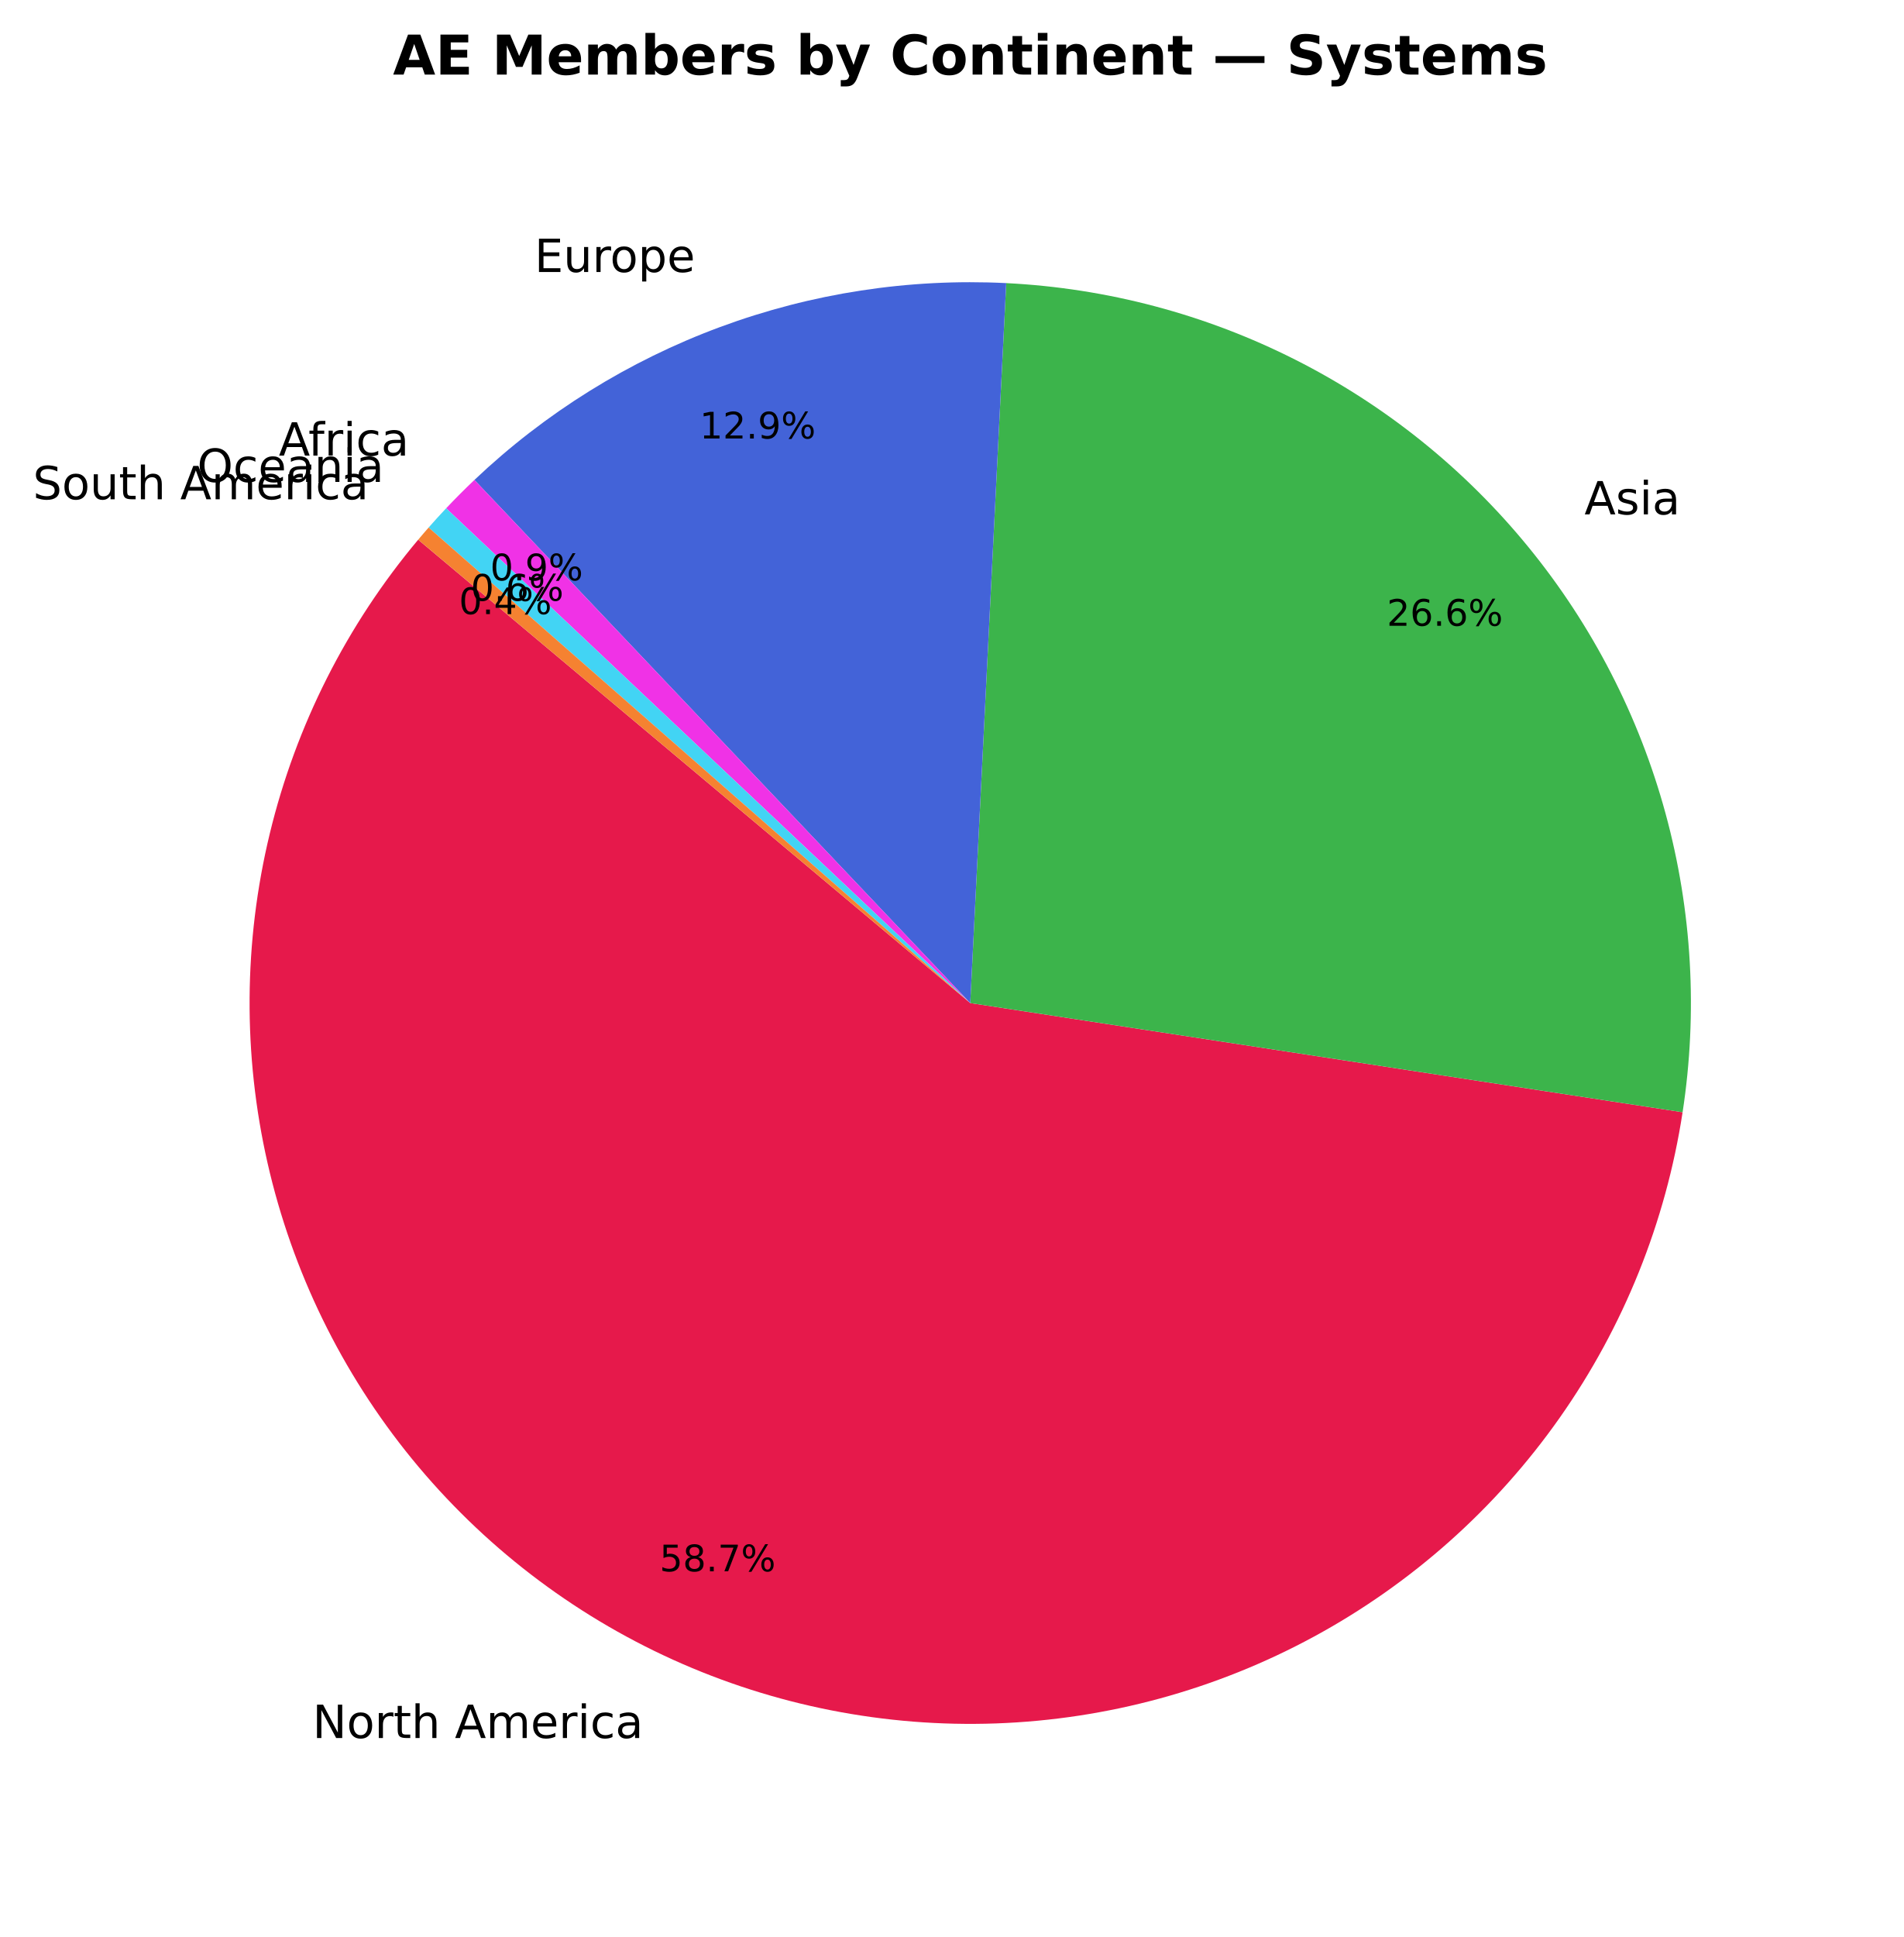
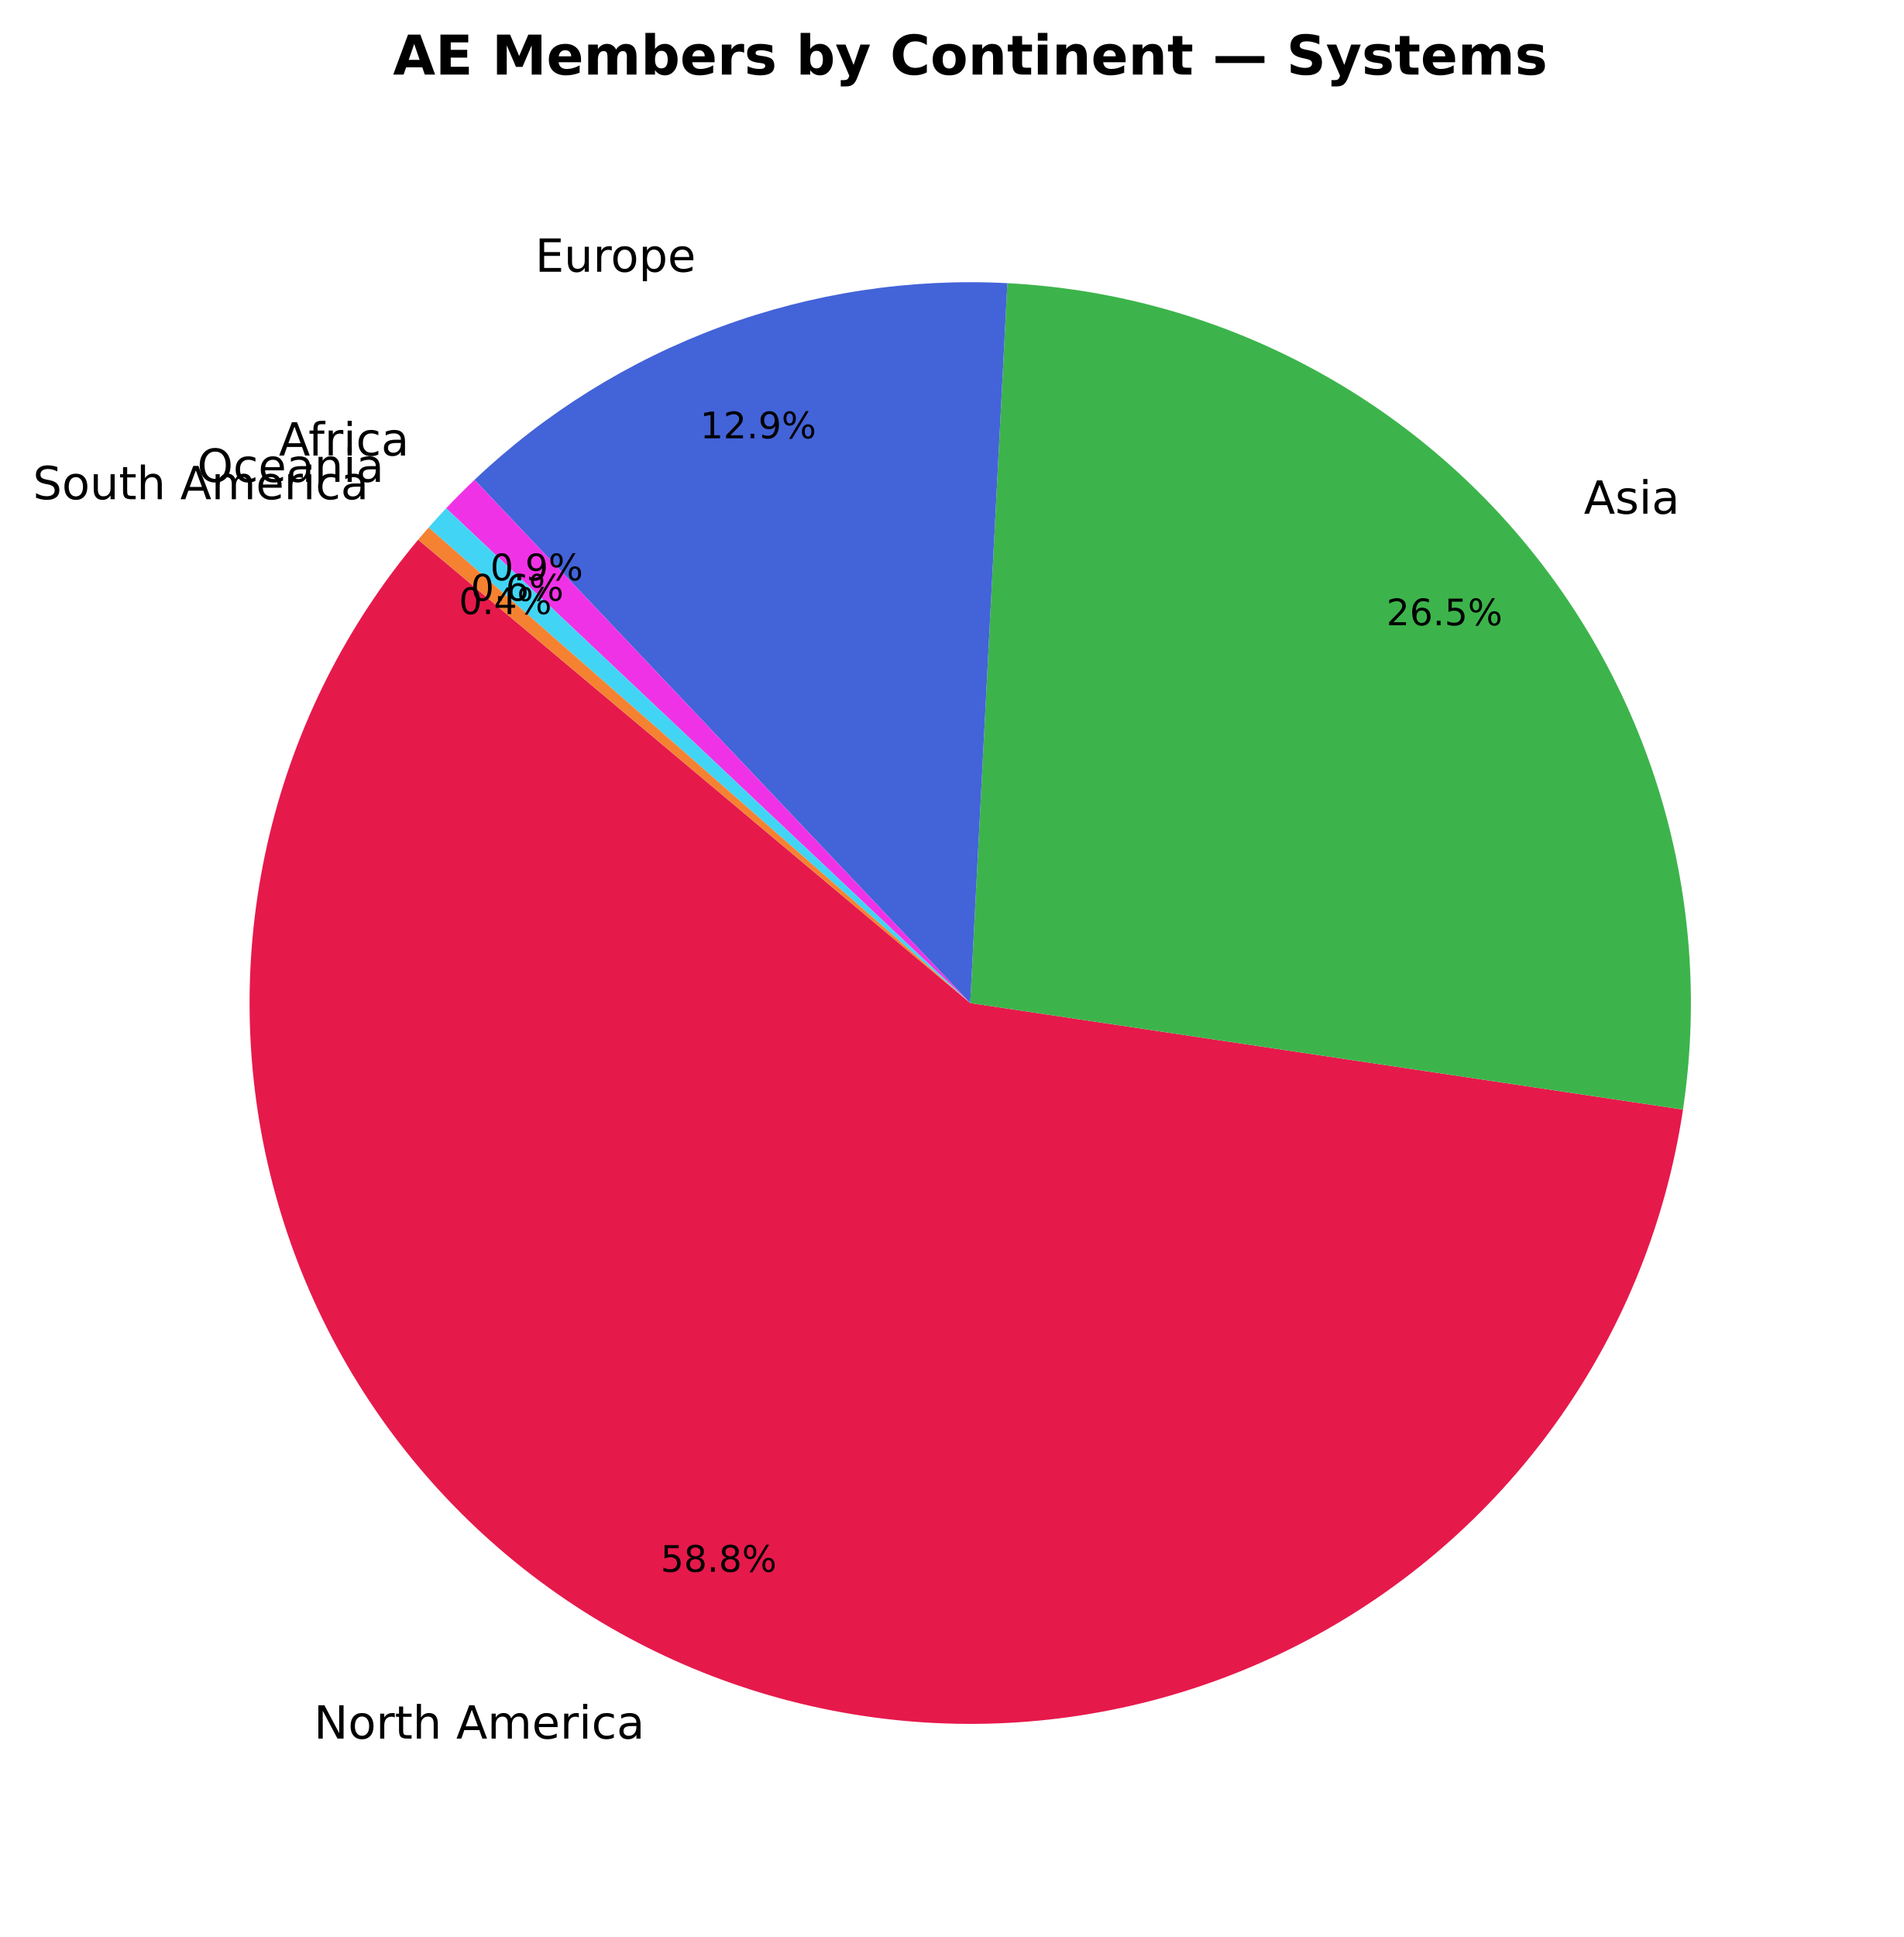
- <svg xmlns="http://www.w3.org/2000/svg" xmlns:xlink="http://www.w3.org/1999/xlink" width="416.712pt" height="423.838pt" viewBox="0 0 416.712 423.838" version="1.1">
+ <svg xmlns="http://www.w3.org/2000/svg" xmlns:xlink="http://www.w3.org/1999/xlink" width="416.71pt" height="423.838pt" viewBox="0 0 416.71 423.838" version="1.1">
  <defs>
    <style type="text/css">*{stroke-linejoin: round; stroke-linecap: butt}</style>
  </defs>
  <g id="figure_1">
    <g id="patch_1">
-       <path d="M 0 423.838  L 416.712 423.838  L 416.712 0  L 0 0  z " style="fill: #ffffff" />
+       <path d="M 0 423.838  L 416.71 423.838  L 416.71 0  L 0 0  z " style="fill: #ffffff" />
    </g>
    <g id="axes_1">
      <g id="patch_2">
-         <path d="M 91.525 118.093  C 75.879 136.74 64.759 158.758 59.04 182.419  C 53.32 206.079 53.155 230.746 58.557 254.481  C 63.959 278.216 74.783 300.382 90.178 319.236  C 105.574 338.091 125.128 353.129 147.303 363.168  C 169.479 373.207 193.68 377.977 218.006 377.105  C 242.333 376.232 266.13 369.74 287.529 358.138  C 308.929 346.536 327.354 330.136 341.359 310.226  C 355.365 290.317 364.572 267.433 368.26 243.371  L 212.352 219.478  z " style="fill: #e6194b" />
+         <path d="M 91.523 118.093  C 75.86 136.759 64.734 158.803 59.02 182.491  C 53.306 206.178 53.158 230.871 58.588 254.625  C 64.018 278.38 74.879 300.556 90.317 319.408  C 105.755 338.261 125.353 353.282 147.571 363.29  C 169.788 373.297 194.025 378.022 218.374 377.091  C 242.723 376.16 266.529 369.6 287.917 357.926  C 309.305 346.252 327.701 329.778 341.654 309.802  C 355.608 289.826 364.745 266.886 368.346 242.786  L 212.35 219.478  z " style="fill: #e6194b" />
      </g>
      <g id="patch_3">
-         <path d="M 368.26 243.371  C 371.603 221.557 370.331 199.283 364.526 177.991  C 358.721 156.699 348.512 136.861 334.56 119.762  C 320.608 102.663 303.222 88.681 283.528 78.723  C 263.834 68.764 242.267 63.049 220.226 61.947  L 212.352 219.478  z " style="fill: #3cb44b" />
+         <path d="M 368.346 242.786  C 371.597 221.031 370.261 198.834 364.424 177.625  C 358.587 156.417 348.377 136.662 334.453 119.633  C 320.528 102.604 303.194 88.675 283.566 78.743  C 263.939 68.811 242.45 63.094 220.482 61.96  L 212.35 219.478  z " style="fill: #3cb44b" />
      </g>
      <g id="patch_4">
-         <path d="M 220.226 61.947  C 198.922 60.882 177.622 64.15 157.617 71.552  C 137.612 78.954 119.315 90.338 103.835 105.013  L 212.352 219.478  z " style="fill: #4363d8" />
+         <path d="M 220.482 61.96  C 199.142 60.858 177.798 64.105 157.751 71.502  C 137.703 78.898 119.367 90.293 103.856 104.991  L 212.35 219.478  z " style="fill: #4363d8" />
      </g>
      <g id="patch_5">
-         <path d="M 103.835 105.013  C 102.775 106.018 101.729 107.038 100.697 108.072  C 99.665 109.107 98.647 110.155 97.644 111.218  L 212.352 219.478  z " style="fill: #f032e6" />
+         <path d="M 103.856 104.991  C 102.794 105.998 101.746 107.019 100.712 108.055  C 99.678 109.091 98.658 110.142 97.653 111.206  L 212.35 219.478  z " style="fill: #f032e6" />
      </g>
      <g id="patch_6">
-         <path d="M 97.644 111.218  C 96.992 111.909 96.347 112.605 95.708 113.307  C 95.068 114.01 94.435 114.718 93.809 115.432  L 212.352 219.478  z " style="fill: #42d4f4" />
+         <path d="M 97.653 111.206  C 97 111.898 96.354 112.596 95.713 113.299  C 95.073 114.003 94.439 114.712 93.811 115.427  L 212.35 219.478  z " style="fill: #42d4f4" />
      </g>
      <g id="patch_7">
-         <path d="M 93.809 115.432  C 93.423 115.871 93.04 116.312 92.66 116.756  C 92.279 117.199 91.901 117.645 91.525 118.093  L 212.352 219.478  z " style="fill: #f58231" />
+         <path d="M 93.811 115.427  C 93.425 115.867 93.041 116.309 92.66 116.753  C 92.278 117.198 91.9 117.644 91.523 118.093  L 212.35 219.478  z " style="fill: #f58231" />
      </g>
      <g id="matplotlib.axis_1" />
      <g id="matplotlib.axis_2" />
      <g id="text_1">
-         <g transform="translate(68.40128 380.2962) scale(0.1 -0.1)">
+         <g transform="translate(68.69575 380.4302) scale(0.1 -0.1)">
          <defs>
            <path id="DejaVuSans-4e" d="M 628 4666  L 1478 4666  L 3547 763  L 3547 4666  L 4159 4666  L 4159 0  L 3309 0  L 1241 3903  L 1241 0  L 628 0  L 628 4666  z " transform="scale(0.015625)" />
            <path id="DejaVuSans-6f" d="M 1959 3097  Q 1497 3097 1228 2736  Q 959 2375 959 1747  Q 959 1119 1226 758  Q 1494 397 1959 397  Q 2419 397 2687 759  Q 2956 1122 2956 1747  Q 2956 2369 2687 2733  Q 2419 3097 1959 3097  z M 1959 3584  Q 2709 3584 3137 3096  Q 3566 2609 3566 1747  Q 3566 888 3137 398  Q 2709 -91 1959 -91  Q 1206 -91 779 398  Q 353 888 353 1747  Q 353 2609 779 3096  Q 1206 3584 1959 3584  z " transform="scale(0.015625)" />
            <path id="DejaVuSans-72" d="M 2631 2963  Q 2534 3019 2420 3045  Q 2306 3072 2169 3072  Q 1681 3072 1420 2755  Q 1159 2438 1159 1844  L 1159 0  L 581 0  L 581 3500  L 1159 3500  L 1159 2956  Q 1341 3275 1631 3429  Q 1922 3584 2338 3584  Q 2397 3584 2469 3576  Q 2541 3569 2628 3553  L 2631 2963  z " transform="scale(0.015625)" />
            <path id="DejaVuSans-74" d="M 1172 4494  L 1172 3500  L 2356 3500  L 2356 3053  L 1172 3053  L 1172 1153  Q 1172 725 1289 603  Q 1406 481 1766 481  L 2356 481  L 2356 0  L 1766 0  Q 1100 0 847 248  Q 594 497 594 1153  L 594 3053  L 172 3053  L 172 3500  L 594 3500  L 594 4494  L 1172 4494  z " transform="scale(0.015625)" />
            <path id="DejaVuSans-68" d="M 3513 2113  L 3513 0  L 2938 0  L 2938 2094  Q 2938 2591 2744 2837  Q 2550 3084 2163 3084  Q 1697 3084 1428 2787  Q 1159 2491 1159 1978  L 1159 0  L 581 0  L 581 4863  L 1159 4863  L 1159 2956  Q 1366 3272 1645 3428  Q 1925 3584 2291 3584  Q 2894 3584 3203 3211  Q 3513 2838 3513 2113  z " transform="scale(0.015625)" />
            <path id="DejaVuSans-20" transform="scale(0.015625)" />
            <path id="DejaVuSans-41" d="M 2188 4044  L 1331 1722  L 3047 1722  L 2188 4044  z M 1831 4666  L 2547 4666  L 4325 0  L 3669 0  L 3244 1197  L 1141 1197  L 716 0  L 50 0  L 1831 4666  z " transform="scale(0.015625)" />
            <path id="DejaVuSans-6d" d="M 3328 2828  Q 3544 3216 3844 3400  Q 4144 3584 4550 3584  Q 5097 3584 5394 3201  Q 5691 2819 5691 2113  L 5691 0  L 5113 0  L 5113 2094  Q 5113 2597 4934 2840  Q 4756 3084 4391 3084  Q 3944 3084 3684 2787  Q 3425 2491 3425 1978  L 3425 0  L 2847 0  L 2847 2094  Q 2847 2600 2669 2842  Q 2491 3084 2119 3084  Q 1678 3084 1418 2786  Q 1159 2488 1159 1978  L 1159 0  L 581 0  L 581 3500  L 1159 3500  L 1159 2956  Q 1356 3278 1631 3431  Q 1906 3584 2284 3584  Q 2666 3584 2933 3390  Q 3200 3197 3328 2828  z " transform="scale(0.015625)" />
            <path id="DejaVuSans-65" d="M 3597 1894  L 3597 1613  L 953 1613  Q 991 1019 1311 708  Q 1631 397 2203 397  Q 2534 397 2845 478  Q 3156 559 3463 722  L 3463 178  Q 3153 47 2828 -22  Q 2503 -91 2169 -91  Q 1331 -91 842 396  Q 353 884 353 1716  Q 353 2575 817 3079  Q 1281 3584 2069 3584  Q 2775 3584 3186 3129  Q 3597 2675 3597 1894  z M 3022 2063  Q 3016 2534 2758 2815  Q 2500 3097 2075 3097  Q 1594 3097 1305 2825  Q 1016 2553 972 2059  L 3022 2063  z " transform="scale(0.015625)" />
            <path id="DejaVuSans-69" d="M 603 3500  L 1178 3500  L 1178 0  L 603 0  L 603 3500  z M 603 4863  L 1178 4863  L 1178 4134  L 603 4134  L 603 4863  z " transform="scale(0.015625)" />
            <path id="DejaVuSans-63" d="M 3122 3366  L 3122 2828  Q 2878 2963 2633 3030  Q 2388 3097 2138 3097  Q 1578 3097 1268 2742  Q 959 2388 959 1747  Q 959 1106 1268 751  Q 1578 397 2138 397  Q 2388 397 2633 464  Q 2878 531 3122 666  L 3122 134  Q 2881 22 2623 -34  Q 2366 -91 2075 -91  Q 1284 -91 818 406  Q 353 903 353 1747  Q 353 2603 823 3093  Q 1294 3584 2113 3584  Q 2378 3584 2631 3529  Q 2884 3475 3122 3366  z " transform="scale(0.015625)" />
            <path id="DejaVuSans-61" d="M 2194 1759  Q 1497 1759 1228 1600  Q 959 1441 959 1056  Q 959 750 1161 570  Q 1363 391 1709 391  Q 2188 391 2477 730  Q 2766 1069 2766 1631  L 2766 1759  L 2194 1759  z M 3341 1997  L 3341 0  L 2766 0  L 2766 531  Q 2569 213 2275 61  Q 1981 -91 1556 -91  Q 1019 -91 701 211  Q 384 513 384 1019  Q 384 1609 779 1909  Q 1175 2209 1959 2209  L 2766 2209  L 2766 2266  Q 2766 2663 2505 2880  Q 2244 3097 1772 3097  Q 1472 3097 1187 3025  Q 903 2953 641 2809  L 641 3341  Q 956 3463 1253 3523  Q 1550 3584 1831 3584  Q 2591 3584 2966 3190  Q 3341 2797 3341 1997  z " transform="scale(0.015625)" />
          </defs>
          <use xlink:href="#DejaVuSans-4e" />
          <use xlink:href="#DejaVuSans-6f" transform="translate(74.80469 0)" />
          <use xlink:href="#DejaVuSans-72" transform="translate(135.9863 0)" />
          <use xlink:href="#DejaVuSans-74" transform="translate(177.0996 0)" />
          <use xlink:href="#DejaVuSans-68" transform="translate(216.3086 0)" />
          <use xlink:href="#DejaVuSans-20" transform="translate(279.6875 0)" />
          <use xlink:href="#DejaVuSans-41" transform="translate(311.4746 0)" />
          <use xlink:href="#DejaVuSans-6d" transform="translate(379.8828 0)" />
          <use xlink:href="#DejaVuSans-65" transform="translate(477.2949 0)" />
          <use xlink:href="#DejaVuSans-72" transform="translate(538.8184 0)" />
          <use xlink:href="#DejaVuSans-69" transform="translate(579.9316 0)" />
          <use xlink:href="#DejaVuSans-63" transform="translate(607.7148 0)" />
          <use xlink:href="#DejaVuSans-61" transform="translate(662.6953 0)" />
        </g>
      </g>
      <g id="text_2">
-         <g transform="translate(144.3535 343.8219) scale(0.08 -0.08)">
+         <g transform="translate(144.5806 343.9254) scale(0.08 -0.08)">
          <defs>
            <path id="DejaVuSans-35" d="M 691 4666  L 3169 4666  L 3169 4134  L 1269 4134  L 1269 2991  Q 1406 3038 1543 3061  Q 1681 3084 1819 3084  Q 2600 3084 3056 2656  Q 3513 2228 3513 1497  Q 3513 744 3044 326  Q 2575 -91 1722 -91  Q 1428 -91 1123 -41  Q 819 9 494 109  L 494 744  Q 775 591 1075 516  Q 1375 441 1709 441  Q 2250 441 2565 725  Q 2881 1009 2881 1497  Q 2881 1984 2565 2268  Q 2250 2553 1709 2553  Q 1456 2553 1204 2497  Q 953 2441 691 2322  L 691 4666  z " transform="scale(0.015625)" />
            <path id="DejaVuSans-38" d="M 2034 2216  Q 1584 2216 1326 1975  Q 1069 1734 1069 1313  Q 1069 891 1326 650  Q 1584 409 2034 409  Q 2484 409 2743 651  Q 3003 894 3003 1313  Q 3003 1734 2745 1975  Q 2488 2216 2034 2216  z M 1403 2484  Q 997 2584 770 2862  Q 544 3141 544 3541  Q 544 4100 942 4425  Q 1341 4750 2034 4750  Q 2731 4750 3128 4425  Q 3525 4100 3525 3541  Q 3525 3141 3298 2862  Q 3072 2584 2669 2484  Q 3125 2378 3379 2068  Q 3634 1759 3634 1313  Q 3634 634 3220 271  Q 2806 -91 2034 -91  Q 1263 -91 848 271  Q 434 634 434 1313  Q 434 1759 690 2068  Q 947 2378 1403 2484  z M 1172 3481  Q 1172 3119 1398 2916  Q 1625 2713 2034 2713  Q 2441 2713 2670 2916  Q 2900 3119 2900 3481  Q 2900 3844 2670 4047  Q 2441 4250 2034 4250  Q 1625 4250 1398 4047  Q 1172 3844 1172 3481  z " transform="scale(0.015625)" />
            <path id="DejaVuSans-2e" d="M 684 794  L 1344 794  L 1344 0  L 684 0  L 684 794  z " transform="scale(0.015625)" />
-             <path id="DejaVuSans-37" d="M 525 4666  L 3525 4666  L 3525 4397  L 1831 0  L 1172 0  L 2766 4134  L 525 4134  L 525 4666  z " transform="scale(0.015625)" />
            <path id="DejaVuSans-25" d="M 4653 2053  Q 4381 2053 4226 1822  Q 4072 1591 4072 1178  Q 4072 772 4226 539  Q 4381 306 4653 306  Q 4919 306 5073 539  Q 5228 772 5228 1178  Q 5228 1588 5073 1820  Q 4919 2053 4653 2053  z M 4653 2450  Q 5147 2450 5437 2106  Q 5728 1763 5728 1178  Q 5728 594 5436 251  Q 5144 -91 4653 -91  Q 4153 -91 3862 251  Q 3572 594 3572 1178  Q 3572 1766 3864 2108  Q 4156 2450 4653 2450  z M 1428 4353  Q 1159 4353 1004 4120  Q 850 3888 850 3481  Q 850 3069 1003 2837  Q 1156 2606 1428 2606  Q 1700 2606 1854 2837  Q 2009 3069 2009 3481  Q 2009 3884 1853 4118  Q 1697 4353 1428 4353  z M 4250 4750  L 4750 4750  L 1831 -91  L 1331 -91  L 4250 4750  z M 1428 4750  Q 1922 4750 2215 4408  Q 2509 4066 2509 3481  Q 2509 2891 2217 2550  Q 1925 2209 1428 2209  Q 931 2209 642 2551  Q 353 2894 353 3481  Q 353 4063 643 4406  Q 934 4750 1428 4750  z " transform="scale(0.015625)" />
          </defs>
          <use xlink:href="#DejaVuSans-35" />
          <use xlink:href="#DejaVuSans-38" transform="translate(63.62305 0)" />
          <use xlink:href="#DejaVuSans-2e" transform="translate(127.2461 0)" />
-           <use xlink:href="#DejaVuSans-37" transform="translate(159.0332 0)" />
+           <use xlink:href="#DejaVuSans-38" transform="translate(159.0332 0)" />
          <use xlink:href="#DejaVuSans-25" transform="translate(222.6562 0)" />
        </g>
      </g>
      <g id="text_3">
-         <g transform="translate(346.7812 112.55) scale(0.1 -0.1)">
+         <g transform="translate(346.6629 112.4078) scale(0.1 -0.1)">
          <defs>
            <path id="DejaVuSans-73" d="M 2834 3397  L 2834 2853  Q 2591 2978 2328 3040  Q 2066 3103 1784 3103  Q 1356 3103 1142 2972  Q 928 2841 928 2578  Q 928 2378 1081 2264  Q 1234 2150 1697 2047  L 1894 2003  Q 2506 1872 2764 1633  Q 3022 1394 3022 966  Q 3022 478 2636 193  Q 2250 -91 1575 -91  Q 1294 -91 989 -36  Q 684 19 347 128  L 347 722  Q 666 556 975 473  Q 1284 391 1588 391  Q 1994 391 2212 530  Q 2431 669 2431 922  Q 2431 1156 2273 1281  Q 2116 1406 1581 1522  L 1381 1569  Q 847 1681 609 1914  Q 372 2147 372 2553  Q 372 3047 722 3315  Q 1072 3584 1716 3584  Q 2034 3584 2315 3537  Q 2597 3491 2834 3397  z " transform="scale(0.015625)" />
          </defs>
          <use xlink:href="#DejaVuSans-41" />
          <use xlink:href="#DejaVuSans-73" transform="translate(68.4082 0)" />
          <use xlink:href="#DejaVuSans-69" transform="translate(120.5078 0)" />
          <use xlink:href="#DejaVuSans-61" transform="translate(148.291 0)" />
        </g>
      </g>
      <g id="text_4">
-         <g transform="translate(303.5222 136.9271) scale(0.08 -0.08)">
+         <g transform="translate(303.4303 136.8172) scale(0.08 -0.08)">
          <defs>
            <path id="DejaVuSans-32" d="M 1228 531  L 3431 531  L 3431 0  L 469 0  L 469 531  Q 828 903 1448 1529  Q 2069 2156 2228 2338  Q 2531 2678 2651 2914  Q 2772 3150 2772 3378  Q 2772 3750 2511 3984  Q 2250 4219 1831 4219  Q 1534 4219 1204 4116  Q 875 4013 500 3803  L 500 4441  Q 881 4594 1212 4672  Q 1544 4750 1819 4750  Q 2544 4750 2975 4387  Q 3406 4025 3406 3419  Q 3406 3131 3298 2873  Q 3191 2616 2906 2266  Q 2828 2175 2409 1742  Q 1991 1309 1228 531  z " transform="scale(0.015625)" />
            <path id="DejaVuSans-36" d="M 2113 2584  Q 1688 2584 1439 2293  Q 1191 2003 1191 1497  Q 1191 994 1439 701  Q 1688 409 2113 409  Q 2538 409 2786 701  Q 3034 994 3034 1497  Q 3034 2003 2786 2293  Q 2538 2584 2113 2584  z M 3366 4563  L 3366 3988  Q 3128 4100 2886 4159  Q 2644 4219 2406 4219  Q 1781 4219 1451 3797  Q 1122 3375 1075 2522  Q 1259 2794 1537 2939  Q 1816 3084 2150 3084  Q 2853 3084 3261 2657  Q 3669 2231 3669 1497  Q 3669 778 3244 343  Q 2819 -91 2113 -91  Q 1303 -91 875 529  Q 447 1150 447 2328  Q 447 3434 972 4092  Q 1497 4750 2381 4750  Q 2619 4750 2861 4703  Q 3103 4656 3366 4563  z " transform="scale(0.015625)" />
          </defs>
          <use xlink:href="#DejaVuSans-32" />
          <use xlink:href="#DejaVuSans-36" transform="translate(63.62305 0)" />
          <use xlink:href="#DejaVuSans-2e" transform="translate(127.2461 0)" />
-           <use xlink:href="#DejaVuSans-36" transform="translate(159.0332 0)" />
+           <use xlink:href="#DejaVuSans-35" transform="translate(159.0332 0)" />
          <use xlink:href="#DejaVuSans-25" transform="translate(222.6562 0)" />
        </g>
      </g>
      <g id="text_5">
-         <g transform="translate(116.9812 59.51847) scale(0.1 -0.1)">
+         <g transform="translate(117.1285 59.46325) scale(0.1 -0.1)">
          <defs>
            <path id="DejaVuSans-45" d="M 628 4666  L 3578 4666  L 3578 4134  L 1259 4134  L 1259 2753  L 3481 2753  L 3481 2222  L 1259 2222  L 1259 531  L 3634 531  L 3634 0  L 628 0  L 628 4666  z " transform="scale(0.015625)" />
            <path id="DejaVuSans-75" d="M 544 1381  L 544 3500  L 1119 3500  L 1119 1403  Q 1119 906 1312 657  Q 1506 409 1894 409  Q 2359 409 2629 706  Q 2900 1003 2900 1516  L 2900 3500  L 3475 3500  L 3475 0  L 2900 0  L 2900 538  Q 2691 219 2414 64  Q 2138 -91 1772 -91  Q 1169 -91 856 284  Q 544 659 544 1381  z M 1991 3584  L 1991 3584  z " transform="scale(0.015625)" />
            <path id="DejaVuSans-70" d="M 1159 525  L 1159 -1331  L 581 -1331  L 581 3500  L 1159 3500  L 1159 2969  Q 1341 3281 1617 3432  Q 1894 3584 2278 3584  Q 2916 3584 3314 3078  Q 3713 2572 3713 1747  Q 3713 922 3314 415  Q 2916 -91 2278 -91  Q 1894 -91 1617 61  Q 1341 213 1159 525  z M 3116 1747  Q 3116 2381 2855 2742  Q 2594 3103 2138 3103  Q 1681 3103 1420 2742  Q 1159 2381 1159 1747  Q 1159 1113 1420 752  Q 1681 391 2138 391  Q 2594 391 2855 752  Q 3116 1113 3116 1747  z " transform="scale(0.015625)" />
          </defs>
          <use xlink:href="#DejaVuSans-45" />
          <use xlink:href="#DejaVuSans-75" transform="translate(63.18359 0)" />
          <use xlink:href="#DejaVuSans-72" transform="translate(126.5625 0)" />
          <use xlink:href="#DejaVuSans-6f" transform="translate(165.4258 0)" />
          <use xlink:href="#DejaVuSans-70" transform="translate(226.6074 0)" />
          <use xlink:href="#DejaVuSans-65" transform="translate(290.084 0)" />
        </g>
      </g>
      <g id="text_6">
-         <g transform="translate(153.1206 95.94819) scale(0.08 -0.08)">
+         <g transform="translate(153.2339 95.90552) scale(0.08 -0.08)">
          <defs>
            <path id="DejaVuSans-31" d="M 794 531  L 1825 531  L 1825 4091  L 703 3866  L 703 4441  L 1819 4666  L 2450 4666  L 2450 531  L 3481 531  L 3481 0  L 794 0  L 794 531  z " transform="scale(0.015625)" />
            <path id="DejaVuSans-39" d="M 703 97  L 703 672  Q 941 559 1184 500  Q 1428 441 1663 441  Q 2288 441 2617 861  Q 2947 1281 2994 2138  Q 2813 1869 2534 1725  Q 2256 1581 1919 1581  Q 1219 1581 811 2004  Q 403 2428 403 3163  Q 403 3881 828 4315  Q 1253 4750 1959 4750  Q 2769 4750 3195 4129  Q 3622 3509 3622 2328  Q 3622 1225 3098 567  Q 2575 -91 1691 -91  Q 1453 -91 1209 -44  Q 966 3 703 97  z M 1959 2075  Q 2384 2075 2632 2365  Q 2881 2656 2881 3163  Q 2881 3666 2632 3958  Q 2384 4250 1959 4250  Q 1534 4250 1286 3958  Q 1038 3666 1038 3163  Q 1038 2656 1286 2365  Q 1534 2075 1959 2075  z " transform="scale(0.015625)" />
          </defs>
          <use xlink:href="#DejaVuSans-31" />
          <use xlink:href="#DejaVuSans-32" transform="translate(63.62305 0)" />
          <use xlink:href="#DejaVuSans-2e" transform="translate(127.2461 0)" />
          <use xlink:href="#DejaVuSans-39" transform="translate(159.0332 0)" />
          <use xlink:href="#DejaVuSans-25" transform="translate(222.6562 0)" />
        </g>
      </g>
      <g id="text_7">
-         <g transform="translate(61.01718 99.69131) scale(0.1 -0.1)">
+         <g transform="translate(61.0336 99.67268) scale(0.1 -0.1)">
          <defs>
            <path id="DejaVuSans-66" d="M 2375 4863  L 2375 4384  L 1825 4384  Q 1516 4384 1395 4259  Q 1275 4134 1275 3809  L 1275 3500  L 2222 3500  L 2222 3053  L 1275 3053  L 1275 0  L 697 0  L 697 3053  L 147 3053  L 147 3500  L 697 3500  L 697 3744  Q 697 4328 969 4595  Q 1241 4863 1831 4863  L 2375 4863  z " transform="scale(0.015625)" />
          </defs>
          <use xlink:href="#DejaVuSans-41" />
          <use xlink:href="#DejaVuSans-66" transform="translate(64.7832 0)" />
          <use xlink:href="#DejaVuSans-72" transform="translate(99.98828 0)" />
          <use xlink:href="#DejaVuSans-69" transform="translate(141.1016 0)" />
          <use xlink:href="#DejaVuSans-63" transform="translate(168.8848 0)" />
          <use xlink:href="#DejaVuSans-61" transform="translate(223.8652 0)" />
        </g>
      </g>
      <g id="text_8">
-         <g transform="translate(107.2832 126.9908) scale(0.08 -0.08)">
+         <g transform="translate(107.2954 126.9764) scale(0.08 -0.08)">
          <defs>
            <path id="DejaVuSans-30" d="M 2034 4250  Q 1547 4250 1301 3770  Q 1056 3291 1056 2328  Q 1056 1369 1301 889  Q 1547 409 2034 409  Q 2525 409 2770 889  Q 3016 1369 3016 2328  Q 3016 3291 2770 3770  Q 2525 4250 2034 4250  z M 2034 4750  Q 2819 4750 3233 4129  Q 3647 3509 3647 2328  Q 3647 1150 3233 529  Q 2819 -91 2034 -91  Q 1250 -91 836 529  Q 422 1150 422 2328  Q 422 3509 836 4129  Q 1250 4750 2034 4750  z " transform="scale(0.015625)" />
          </defs>
          <use xlink:href="#DejaVuSans-30" />
          <use xlink:href="#DejaVuSans-2e" transform="translate(63.62305 0)" />
          <use xlink:href="#DejaVuSans-39" transform="translate(95.41016 0)" />
          <use xlink:href="#DejaVuSans-25" transform="translate(159.0332 0)" />
        </g>
      </g>
      <g id="text_9">
-         <g transform="translate(43.14792 105.4498) scale(0.1 -0.1)">
+         <g transform="translate(43.15411 105.4406) scale(0.1 -0.1)">
          <defs>
            <path id="DejaVuSans-4f" d="M 2522 4238  Q 1834 4238 1429 3725  Q 1025 3213 1025 2328  Q 1025 1447 1429 934  Q 1834 422 2522 422  Q 3209 422 3611 934  Q 4013 1447 4013 2328  Q 4013 3213 3611 3725  Q 3209 4238 2522 4238  z M 2522 4750  Q 3503 4750 4090 4092  Q 4678 3434 4678 2328  Q 4678 1225 4090 567  Q 3503 -91 2522 -91  Q 1538 -91 948 565  Q 359 1222 359 2328  Q 359 3434 948 4092  Q 1538 4750 2522 4750  z " transform="scale(0.015625)" />
            <path id="DejaVuSans-6e" d="M 3513 2113  L 3513 0  L 2938 0  L 2938 2094  Q 2938 2591 2744 2837  Q 2550 3084 2163 3084  Q 1697 3084 1428 2787  Q 1159 2491 1159 1978  L 1159 0  L 581 0  L 581 3500  L 1159 3500  L 1159 2956  Q 1366 3272 1645 3428  Q 1925 3584 2291 3584  Q 2894 3584 3203 3211  Q 3513 2838 3513 2113  z " transform="scale(0.015625)" />
          </defs>
          <use xlink:href="#DejaVuSans-4f" />
          <use xlink:href="#DejaVuSans-63" transform="translate(78.71094 0)" />
          <use xlink:href="#DejaVuSans-65" transform="translate(133.6914 0)" />
          <use xlink:href="#DejaVuSans-61" transform="translate(195.2148 0)" />
          <use xlink:href="#DejaVuSans-6e" transform="translate(256.4941 0)" />
          <use xlink:href="#DejaVuSans-69" transform="translate(319.873 0)" />
          <use xlink:href="#DejaVuSans-61" transform="translate(347.6562 0)" />
        </g>
      </g>
      <g id="text_10">
-         <g transform="translate(103.0425 131.4406) scale(0.08 -0.08)">
+         <g transform="translate(103.0468 131.4335) scale(0.08 -0.08)">
          <use xlink:href="#DejaVuSans-30" />
          <use xlink:href="#DejaVuSans-2e" transform="translate(63.62305 0)" />
          <use xlink:href="#DejaVuSans-36" transform="translate(95.41016 0)" />
          <use xlink:href="#DejaVuSans-25" transform="translate(159.0332 0)" />
        </g>
      </g>
      <g id="text_11">
-         <g transform="translate(7.2 109.2429) scale(0.1 -0.1)">
+         <g transform="translate(7.2 109.2403) scale(0.1 -0.1)">
          <defs>
            <path id="DejaVuSans-53" d="M 3425 4513  L 3425 3897  Q 3066 4069 2747 4153  Q 2428 4238 2131 4238  Q 1616 4238 1336 4038  Q 1056 3838 1056 3469  Q 1056 3159 1242 3001  Q 1428 2844 1947 2747  L 2328 2669  Q 3034 2534 3370 2195  Q 3706 1856 3706 1288  Q 3706 609 3251 259  Q 2797 -91 1919 -91  Q 1588 -91 1214 -16  Q 841 59 441 206  L 441 856  Q 825 641 1194 531  Q 1563 422 1919 422  Q 2459 422 2753 634  Q 3047 847 3047 1241  Q 3047 1584 2836 1778  Q 2625 1972 2144 2069  L 1759 2144  Q 1053 2284 737 2584  Q 422 2884 422 3419  Q 422 4038 858 4394  Q 1294 4750 2059 4750  Q 2388 4750 2728 4690  Q 3069 4631 3425 4513  z " transform="scale(0.015625)" />
          </defs>
          <use xlink:href="#DejaVuSans-53" />
          <use xlink:href="#DejaVuSans-6f" transform="translate(63.47656 0)" />
          <use xlink:href="#DejaVuSans-75" transform="translate(124.6582 0)" />
          <use xlink:href="#DejaVuSans-74" transform="translate(188.0371 0)" />
          <use xlink:href="#DejaVuSans-68" transform="translate(227.2461 0)" />
          <use xlink:href="#DejaVuSans-20" transform="translate(290.625 0)" />
          <use xlink:href="#DejaVuSans-41" transform="translate(322.4121 0)" />
          <use xlink:href="#DejaVuSans-6d" transform="translate(390.8203 0)" />
          <use xlink:href="#DejaVuSans-65" transform="translate(488.2324 0)" />
          <use xlink:href="#DejaVuSans-72" transform="translate(549.7559 0)" />
          <use xlink:href="#DejaVuSans-69" transform="translate(590.8691 0)" />
          <use xlink:href="#DejaVuSans-63" transform="translate(618.6523 0)" />
          <use xlink:href="#DejaVuSans-61" transform="translate(673.6328 0)" />
        </g>
      </g>
      <g id="text_12">
-         <g transform="translate(100.4518 134.3716) scale(0.08 -0.08)">
+         <g transform="translate(100.4513 134.3696) scale(0.08 -0.08)">
          <defs>
            <path id="DejaVuSans-34" d="M 2419 4116  L 825 1625  L 2419 1625  L 2419 4116  z M 2253 4666  L 3047 4666  L 3047 1625  L 3713 1625  L 3713 1100  L 3047 1100  L 3047 0  L 2419 0  L 2419 1100  L 313 1100  L 313 1709  L 2253 4666  z " transform="scale(0.015625)" />
          </defs>
          <use xlink:href="#DejaVuSans-30" />
          <use xlink:href="#DejaVuSans-2e" transform="translate(63.62305 0)" />
          <use xlink:href="#DejaVuSans-34" transform="translate(95.41016 0)" />
          <use xlink:href="#DejaVuSans-25" transform="translate(159.0332 0)" />
        </g>
      </g>
      <g id="text_13">
-         <g transform="translate(86.00801 16.31812) scale(0.12 -0.12)">
+         <g transform="translate(86.00586 16.31812) scale(0.12 -0.12)">
          <defs>
            <path id="DejaVuSans-Bold-41" d="M 3419 850  L 1538 850  L 1241 0  L 31 0  L 1759 4666  L 3194 4666  L 4922 0  L 3713 0  L 3419 850  z M 1838 1716  L 3116 1716  L 2478 3572  L 1838 1716  z " transform="scale(0.015625)" />
            <path id="DejaVuSans-Bold-45" d="M 588 4666  L 3834 4666  L 3834 3756  L 1791 3756  L 1791 2888  L 3713 2888  L 3713 1978  L 1791 1978  L 1791 909  L 3903 909  L 3903 0  L 588 0  L 588 4666  z " transform="scale(0.015625)" />
            <path id="DejaVuSans-Bold-20" transform="scale(0.015625)" />
            <path id="DejaVuSans-Bold-4d" d="M 588 4666  L 2119 4666  L 3181 2169  L 4250 4666  L 5778 4666  L 5778 0  L 4641 0  L 4641 3413  L 3566 897  L 2803 897  L 1728 3413  L 1728 0  L 588 0  L 588 4666  z " transform="scale(0.015625)" />
            <path id="DejaVuSans-Bold-65" d="M 4031 1759  L 4031 1441  L 1416 1441  Q 1456 1047 1700 850  Q 1944 653 2381 653  Q 2734 653 3104 758  Q 3475 863 3866 1075  L 3866 213  Q 3469 63 3072 -14  Q 2675 -91 2278 -91  Q 1328 -91 801 392  Q 275 875 275 1747  Q 275 2603 792 3093  Q 1309 3584 2216 3584  Q 3041 3584 3536 3087  Q 4031 2591 4031 1759  z M 2881 2131  Q 2881 2450 2695 2645  Q 2509 2841 2209 2841  Q 1884 2841 1681 2658  Q 1478 2475 1428 2131  L 2881 2131  z " transform="scale(0.015625)" />
            <path id="DejaVuSans-Bold-6d" d="M 3781 2919  Q 3994 3244 4286 3414  Q 4578 3584 4928 3584  Q 5531 3584 5847 3212  Q 6163 2841 6163 2131  L 6163 0  L 5038 0  L 5038 1825  Q 5041 1866 5042 1909  Q 5044 1953 5044 2034  Q 5044 2406 4934 2573  Q 4825 2741 4581 2741  Q 4263 2741 4089 2478  Q 3916 2216 3909 1719  L 3909 0  L 2784 0  L 2784 1825  Q 2784 2406 2684 2573  Q 2584 2741 2328 2741  Q 2006 2741 1831 2477  Q 1656 2213 1656 1722  L 1656 0  L 531 0  L 531 3500  L 1656 3500  L 1656 2988  Q 1863 3284 2130 3434  Q 2397 3584 2719 3584  Q 3081 3584 3359 3409  Q 3638 3234 3781 2919  z " transform="scale(0.015625)" />
            <path id="DejaVuSans-Bold-62" d="M 2400 722  Q 2759 722 2948 984  Q 3138 1247 3138 1747  Q 3138 2247 2948 2509  Q 2759 2772 2400 2772  Q 2041 2772 1848 2508  Q 1656 2244 1656 1747  Q 1656 1250 1848 986  Q 2041 722 2400 722  z M 1656 2988  Q 1888 3294 2169 3439  Q 2450 3584 2816 3584  Q 3463 3584 3878 3070  Q 4294 2556 4294 1747  Q 4294 938 3878 423  Q 3463 -91 2816 -91  Q 2450 -91 2169 54  Q 1888 200 1656 506  L 1656 0  L 538 0  L 538 4863  L 1656 4863  L 1656 2988  z " transform="scale(0.015625)" />
            <path id="DejaVuSans-Bold-72" d="M 3138 2547  Q 2991 2616 2845 2648  Q 2700 2681 2553 2681  Q 2122 2681 1889 2404  Q 1656 2128 1656 1613  L 1656 0  L 538 0  L 538 3500  L 1656 3500  L 1656 2925  Q 1872 3269 2151 3426  Q 2431 3584 2822 3584  Q 2878 3584 2943 3579  Q 3009 3575 3134 3559  L 3138 2547  z " transform="scale(0.015625)" />
            <path id="DejaVuSans-Bold-73" d="M 3272 3391  L 3272 2541  Q 2913 2691 2578 2766  Q 2244 2841 1947 2841  Q 1628 2841 1473 2761  Q 1319 2681 1319 2516  Q 1319 2381 1436 2309  Q 1553 2238 1856 2203  L 2053 2175  Q 2913 2066 3209 1816  Q 3506 1566 3506 1031  Q 3506 472 3093 190  Q 2681 -91 1863 -91  Q 1516 -91 1145 -36  Q 775 19 384 128  L 384 978  Q 719 816 1070 734  Q 1422 653 1784 653  Q 2113 653 2278 743  Q 2444 834 2444 1013  Q 2444 1163 2330 1236  Q 2216 1309 1875 1350  L 1678 1375  Q 931 1469 631 1722  Q 331 1975 331 2491  Q 331 3047 712 3315  Q 1094 3584 1881 3584  Q 2191 3584 2531 3537  Q 2872 3491 3272 3391  z " transform="scale(0.015625)" />
            <path id="DejaVuSans-Bold-79" d="M 78 3500  L 1197 3500  L 2138 1125  L 2938 3500  L 4056 3500  L 2584 -331  Q 2363 -916 2067 -1148  Q 1772 -1381 1288 -1381  L 641 -1381  L 641 -647  L 991 -647  Q 1275 -647 1404 -556  Q 1534 -466 1606 -231  L 1638 -134  L 78 3500  z " transform="scale(0.015625)" />
            <path id="DejaVuSans-Bold-43" d="M 4288 256  Q 3956 84 3597 -3  Q 3238 -91 2847 -91  Q 1681 -91 1000 561  Q 319 1213 319 2328  Q 319 3447 1000 4098  Q 1681 4750 2847 4750  Q 3238 4750 3597 4662  Q 3956 4575 4288 4403  L 4288 3438  Q 3953 3666 3628 3772  Q 3303 3878 2944 3878  Q 2300 3878 1931 3465  Q 1563 3053 1563 2328  Q 1563 1606 1931 1193  Q 2300 781 2944 781  Q 3303 781 3628 887  Q 3953 994 4288 1222  L 4288 256  z " transform="scale(0.015625)" />
            <path id="DejaVuSans-Bold-6f" d="M 2203 2784  Q 1831 2784 1636 2517  Q 1441 2250 1441 1747  Q 1441 1244 1636 976  Q 1831 709 2203 709  Q 2569 709 2762 976  Q 2956 1244 2956 1747  Q 2956 2250 2762 2517  Q 2569 2784 2203 2784  z M 2203 3584  Q 3106 3584 3614 3096  Q 4122 2609 4122 1747  Q 4122 884 3614 396  Q 3106 -91 2203 -91  Q 1297 -91 786 396  Q 275 884 275 1747  Q 275 2609 786 3096  Q 1297 3584 2203 3584  z " transform="scale(0.015625)" />
            <path id="DejaVuSans-Bold-6e" d="M 4056 2131  L 4056 0  L 2931 0  L 2931 347  L 2931 1631  Q 2931 2084 2911 2256  Q 2891 2428 2841 2509  Q 2775 2619 2662 2680  Q 2550 2741 2406 2741  Q 2056 2741 1856 2470  Q 1656 2200 1656 1722  L 1656 0  L 538 0  L 538 3500  L 1656 3500  L 1656 2988  Q 1909 3294 2193 3439  Q 2478 3584 2822 3584  Q 3428 3584 3742 3212  Q 4056 2841 4056 2131  z " transform="scale(0.015625)" />
            <path id="DejaVuSans-Bold-74" d="M 1759 4494  L 1759 3500  L 2913 3500  L 2913 2700  L 1759 2700  L 1759 1216  Q 1759 972 1856 886  Q 1953 800 2241 800  L 2816 800  L 2816 0  L 1856 0  Q 1194 0 917 276  Q 641 553 641 1216  L 641 2700  L 84 2700  L 84 3500  L 641 3500  L 641 4494  L 1759 4494  z " transform="scale(0.015625)" />
            <path id="DejaVuSans-Bold-69" d="M 538 3500  L 1656 3500  L 1656 0  L 538 0  L 538 3500  z M 538 4863  L 1656 4863  L 1656 3950  L 538 3950  L 538 4863  z " transform="scale(0.015625)" />
            <path id="DejaVuSans-Bold-2014" d="M 344 2156  L 6056 2156  L 6056 1350  L 344 1350  L 344 2156  z " transform="scale(0.015625)" />
            <path id="DejaVuSans-Bold-53" d="M 3834 4519  L 3834 3531  Q 3450 3703 3084 3790  Q 2719 3878 2394 3878  Q 1963 3878 1756 3759  Q 1550 3641 1550 3391  Q 1550 3203 1689 3098  Q 1828 2994 2194 2919  L 2706 2816  Q 3484 2659 3812 2340  Q 4141 2022 4141 1434  Q 4141 663 3683 286  Q 3225 -91 2284 -91  Q 1841 -91 1394 -6  Q 947 78 500 244  L 500 1259  Q 947 1022 1364 901  Q 1781 781 2169 781  Q 2563 781 2772 912  Q 2981 1044 2981 1288  Q 2981 1506 2839 1625  Q 2697 1744 2272 1838  L 1806 1941  Q 1106 2091 782 2419  Q 459 2747 459 3303  Q 459 4000 909 4375  Q 1359 4750 2203 4750  Q 2588 4750 2994 4692  Q 3400 4634 3834 4519  z " transform="scale(0.015625)" />
          </defs>
          <use xlink:href="#DejaVuSans-Bold-41" />
          <use xlink:href="#DejaVuSans-Bold-45" transform="translate(77.39258 0)" />
          <use xlink:href="#DejaVuSans-Bold-20" transform="translate(145.7031 0)" />
          <use xlink:href="#DejaVuSans-Bold-4d" transform="translate(180.5176 0)" />
          <use xlink:href="#DejaVuSans-Bold-65" transform="translate(280.0293 0)" />
          <use xlink:href="#DejaVuSans-Bold-6d" transform="translate(347.8516 0)" />
          <use xlink:href="#DejaVuSans-Bold-62" transform="translate(452.0508 0)" />
          <use xlink:href="#DejaVuSans-Bold-65" transform="translate(523.6328 0)" />
          <use xlink:href="#DejaVuSans-Bold-72" transform="translate(591.4551 0)" />
          <use xlink:href="#DejaVuSans-Bold-73" transform="translate(640.7715 0)" />
          <use xlink:href="#DejaVuSans-Bold-20" transform="translate(700.293 0)" />
          <use xlink:href="#DejaVuSans-Bold-62" transform="translate(735.1074 0)" />
          <use xlink:href="#DejaVuSans-Bold-79" transform="translate(806.6895 0)" />
          <use xlink:href="#DejaVuSans-Bold-20" transform="translate(871.875 0)" />
          <use xlink:href="#DejaVuSans-Bold-43" transform="translate(906.6895 0)" />
          <use xlink:href="#DejaVuSans-Bold-6f" transform="translate(980.0781 0)" />
          <use xlink:href="#DejaVuSans-Bold-6e" transform="translate(1048.779 0)" />
          <use xlink:href="#DejaVuSans-Bold-74" transform="translate(1119.971 0)" />
          <use xlink:href="#DejaVuSans-Bold-69" transform="translate(1167.773 0)" />
          <use xlink:href="#DejaVuSans-Bold-6e" transform="translate(1202.051 0)" />
          <use xlink:href="#DejaVuSans-Bold-65" transform="translate(1273.242 0)" />
          <use xlink:href="#DejaVuSans-Bold-6e" transform="translate(1341.064 0)" />
          <use xlink:href="#DejaVuSans-Bold-74" transform="translate(1412.256 0)" />
          <use xlink:href="#DejaVuSans-Bold-20" transform="translate(1460.059 0)" />
          <use xlink:href="#DejaVuSans-Bold-2014" transform="translate(1494.873 0)" />
          <use xlink:href="#DejaVuSans-Bold-20" transform="translate(1594.873 0)" />
          <use xlink:href="#DejaVuSans-Bold-53" transform="translate(1629.688 0)" />
          <use xlink:href="#DejaVuSans-Bold-79" transform="translate(1701.709 0)" />
          <use xlink:href="#DejaVuSans-Bold-73" transform="translate(1766.895 0)" />
          <use xlink:href="#DejaVuSans-Bold-74" transform="translate(1826.416 0)" />
          <use xlink:href="#DejaVuSans-Bold-65" transform="translate(1874.219 0)" />
          <use xlink:href="#DejaVuSans-Bold-6d" transform="translate(1942.041 0)" />
          <use xlink:href="#DejaVuSans-Bold-73" transform="translate(2046.24 0)" />
        </g>
      </g>
    </g>
  </g>
</svg>
